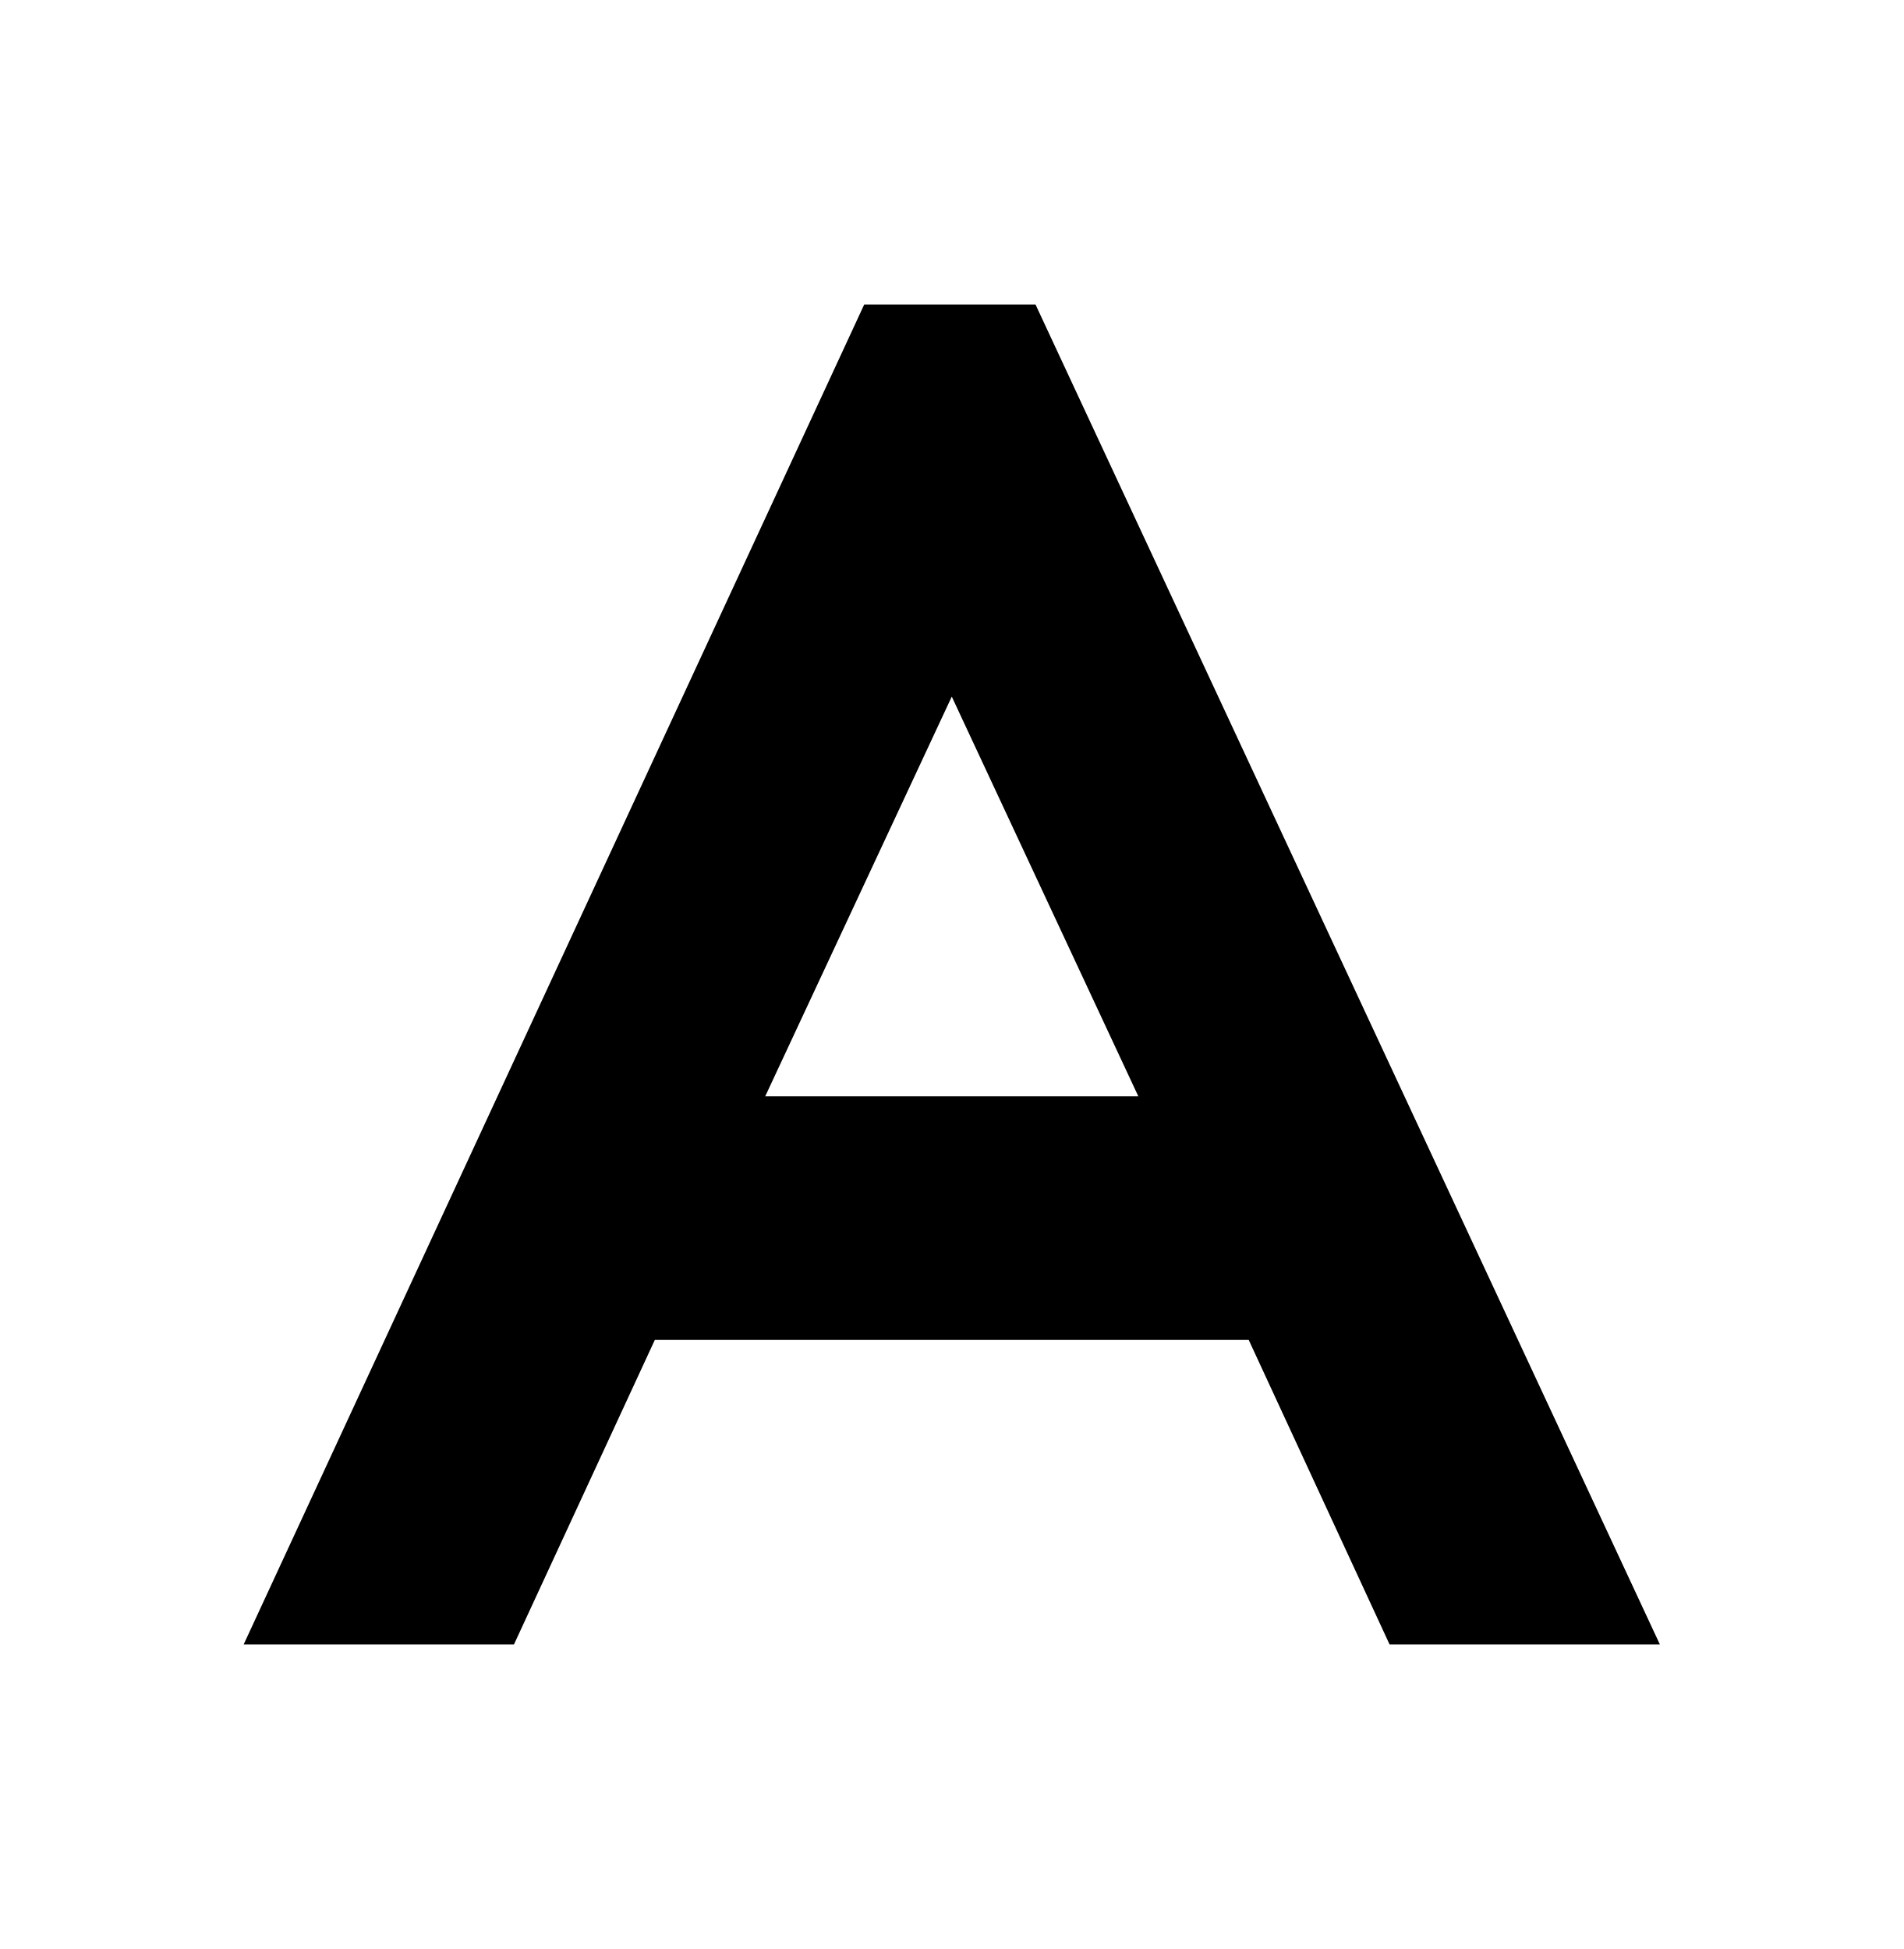
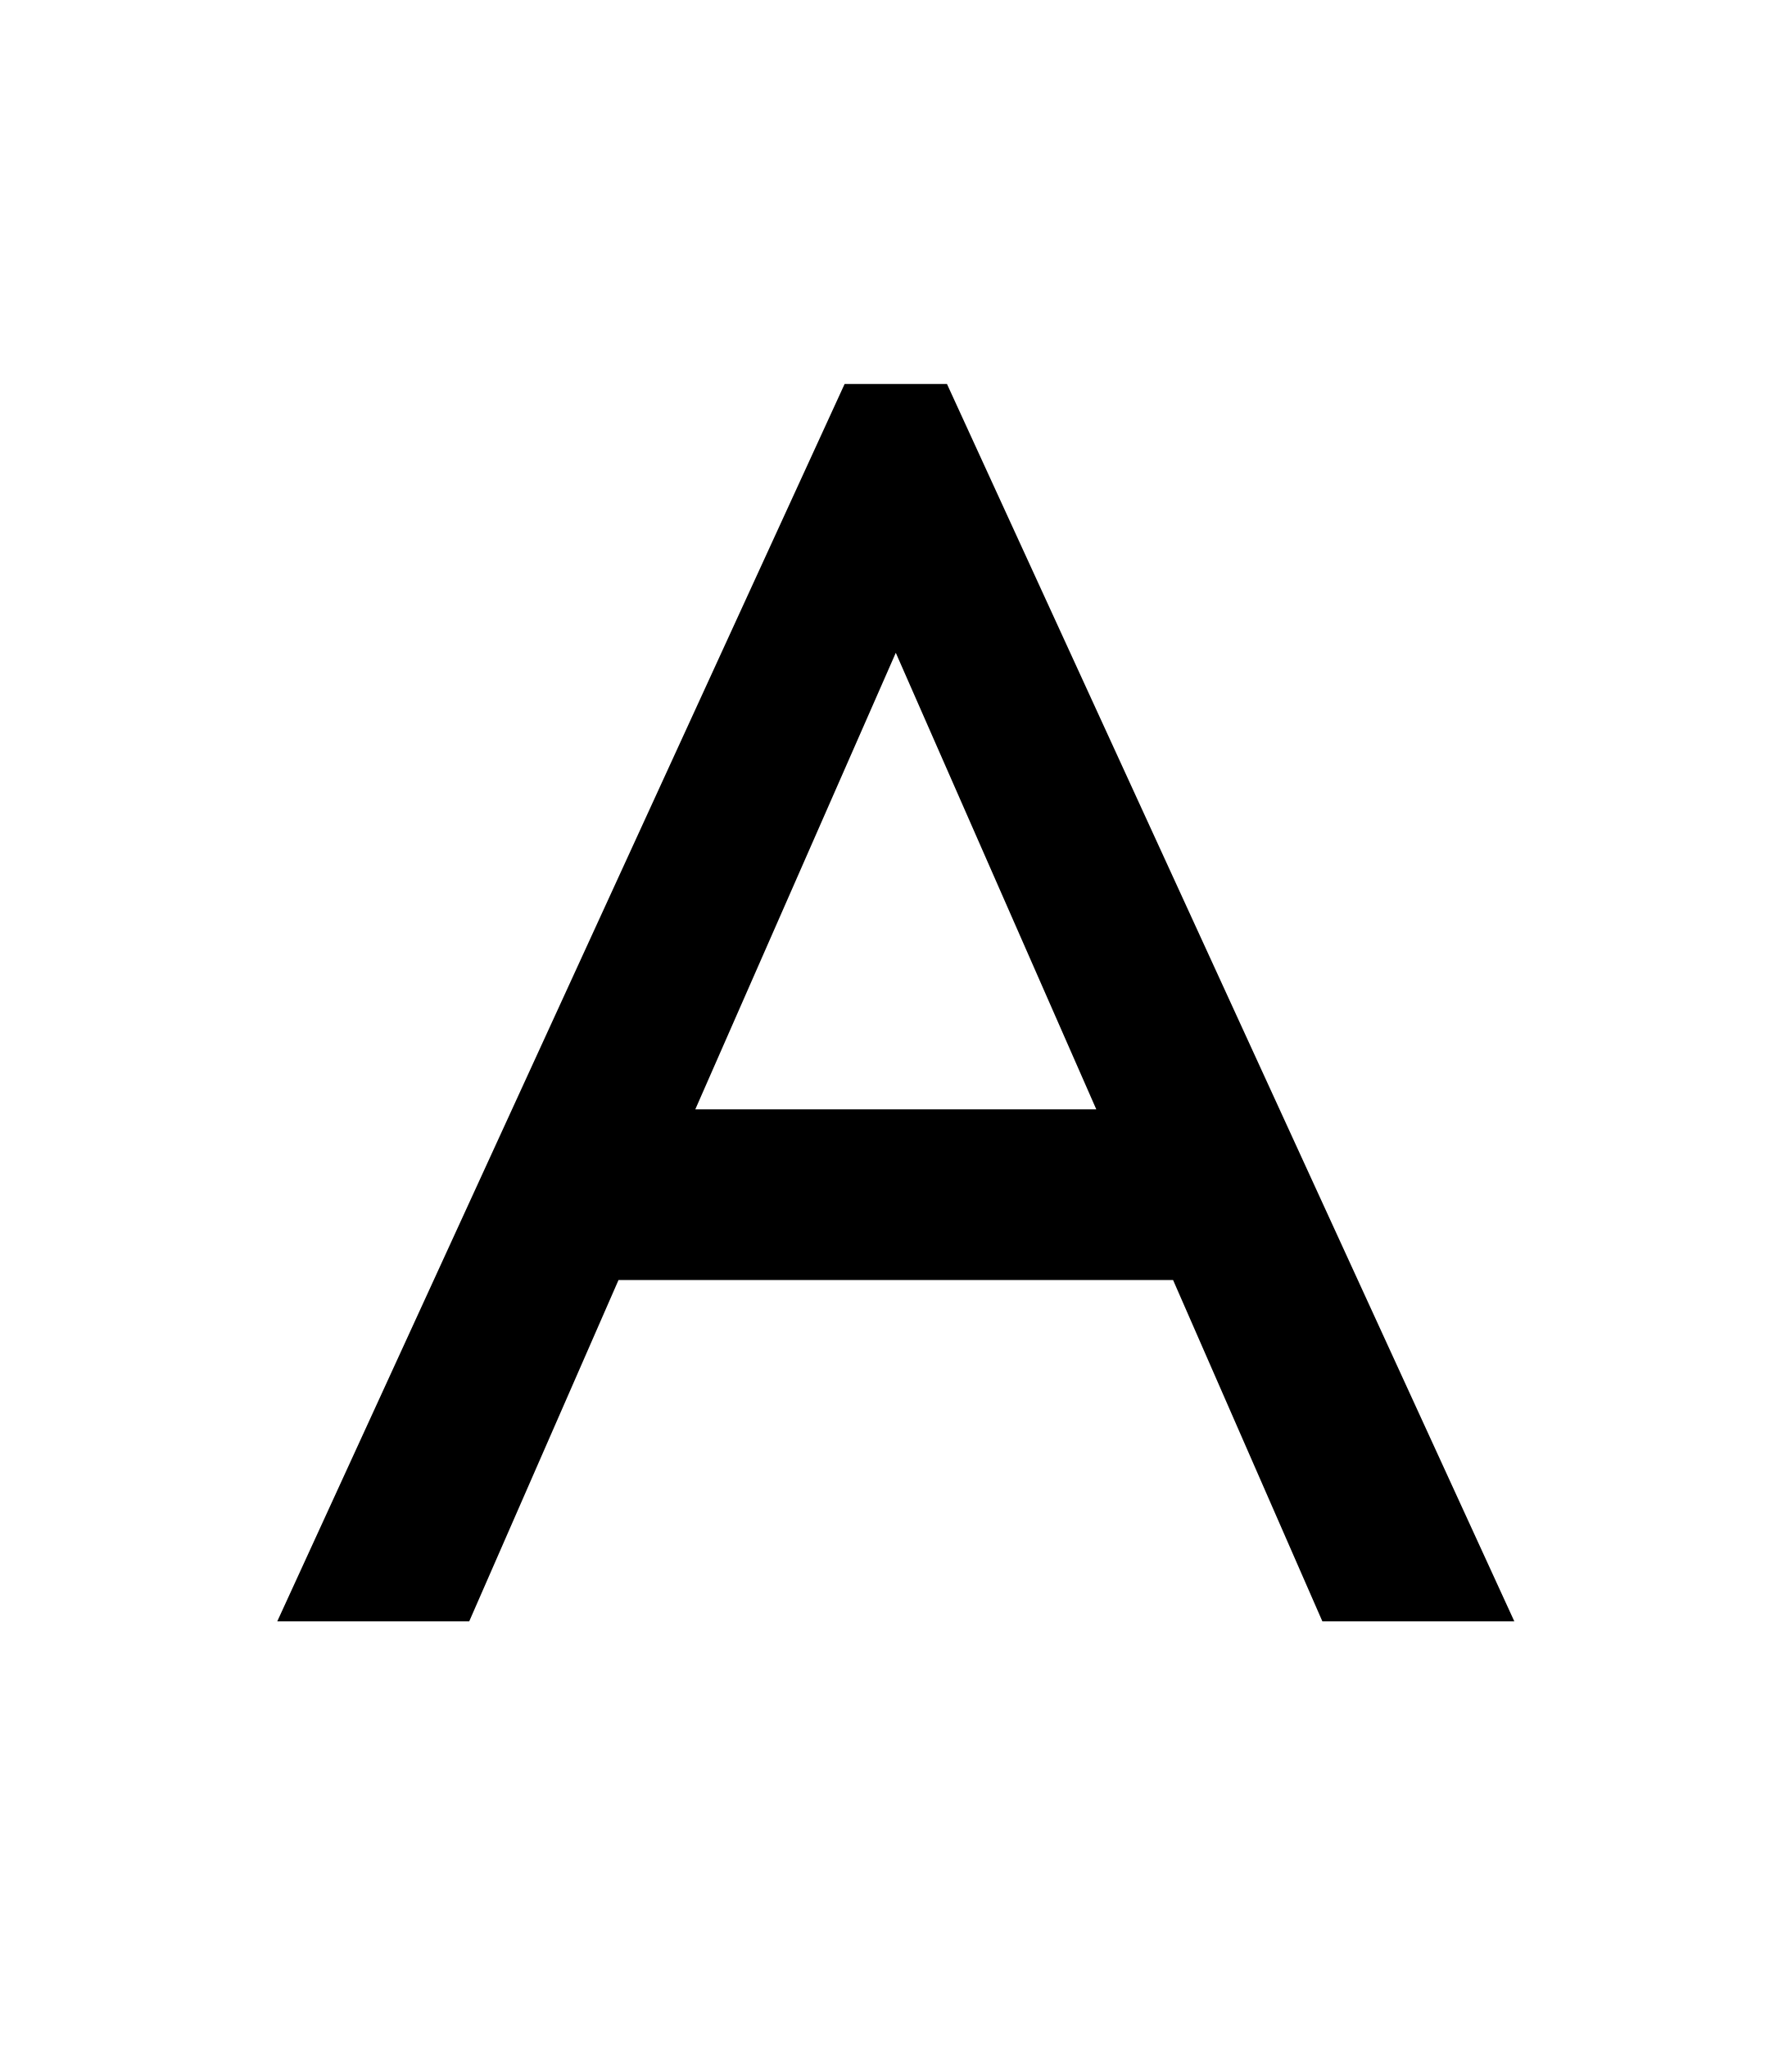
- <svg xmlns="http://www.w3.org/2000/svg" width="500" height="512" viewBox="0 0 500 512">
-   <path d="M365 432L328 352 172 352 135 432 64 432 227 80 272 80 436 432 365 432ZM201 288L299 288 250 183 201 288Z" />
+ <svg xmlns="http://www.w3.org/2000/svg" width="420" height="480" viewBox="0 0 420 480">
+   <path d="M65 380l45 0 35-80 130 0 35 80 45 0-133-290-24 0-133 290z m98-120l47-107 47 107-94 0z" />
</svg>
